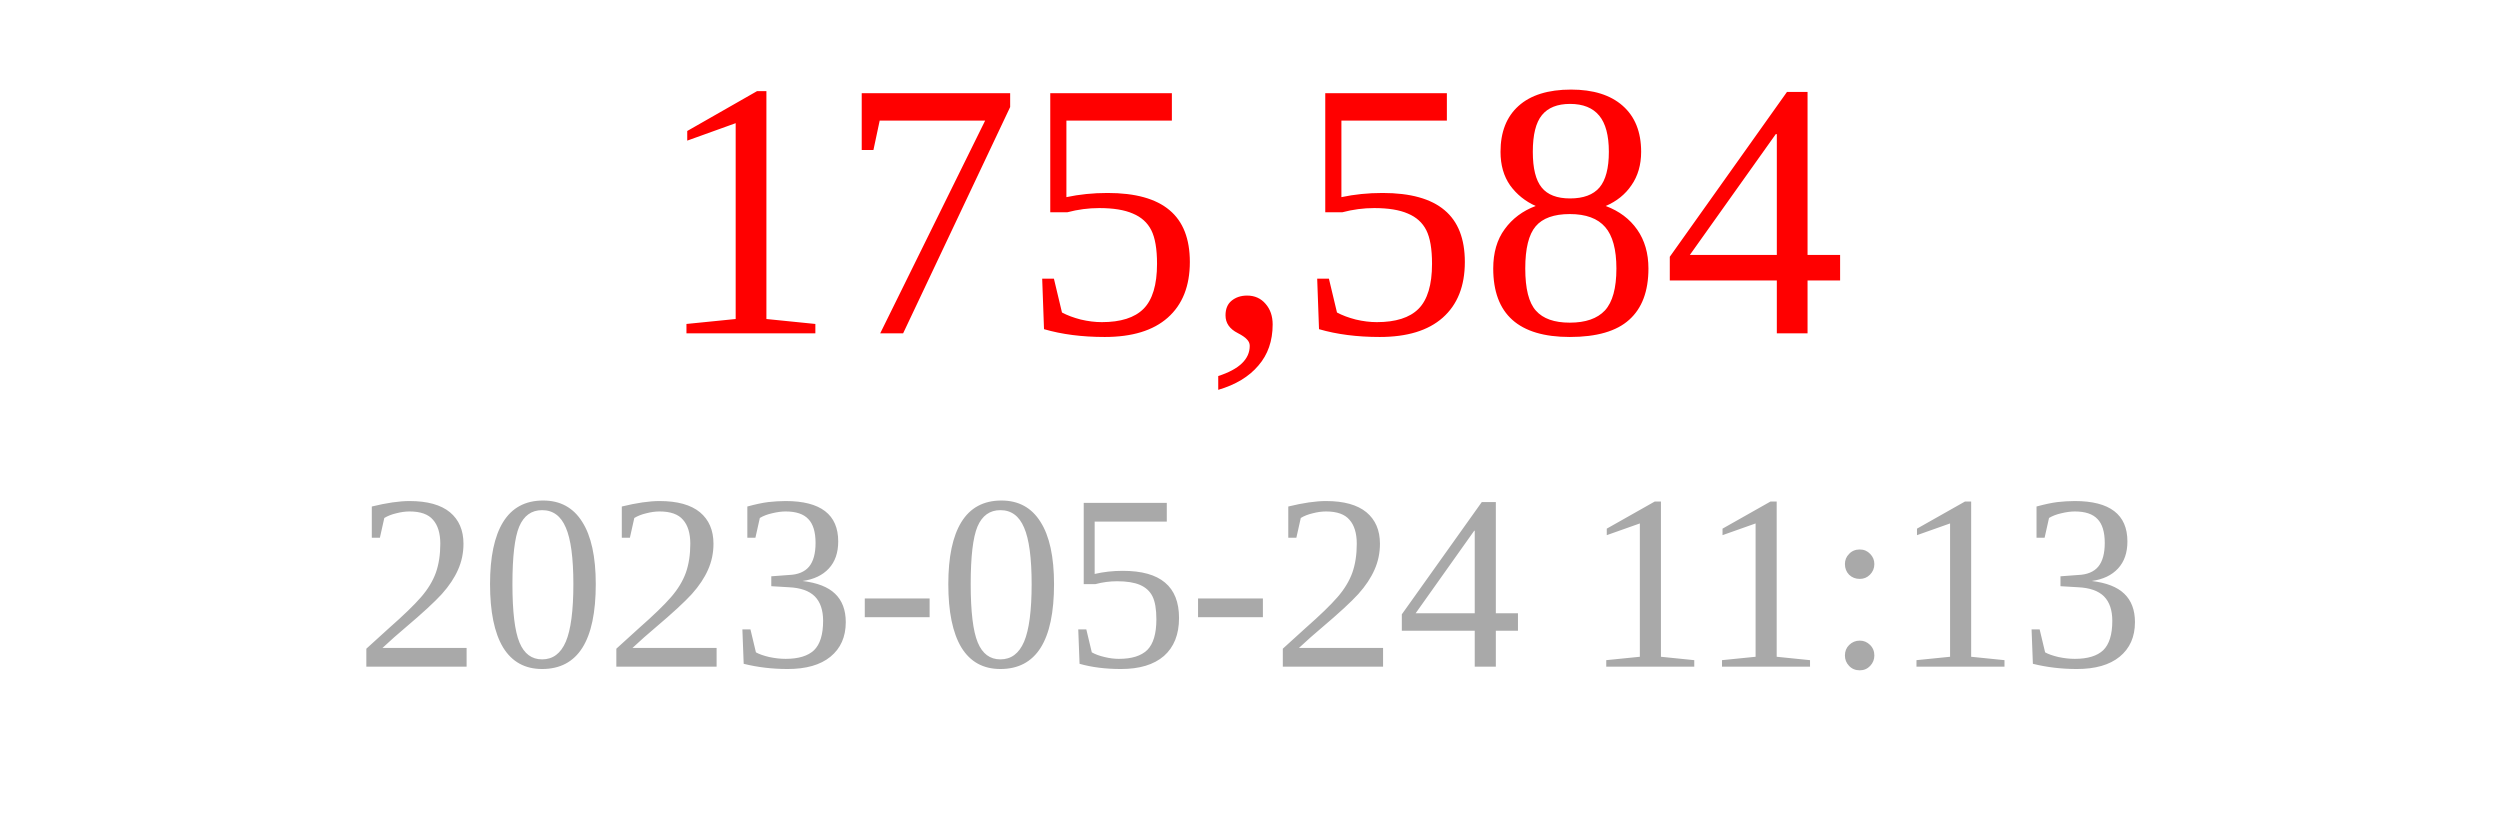
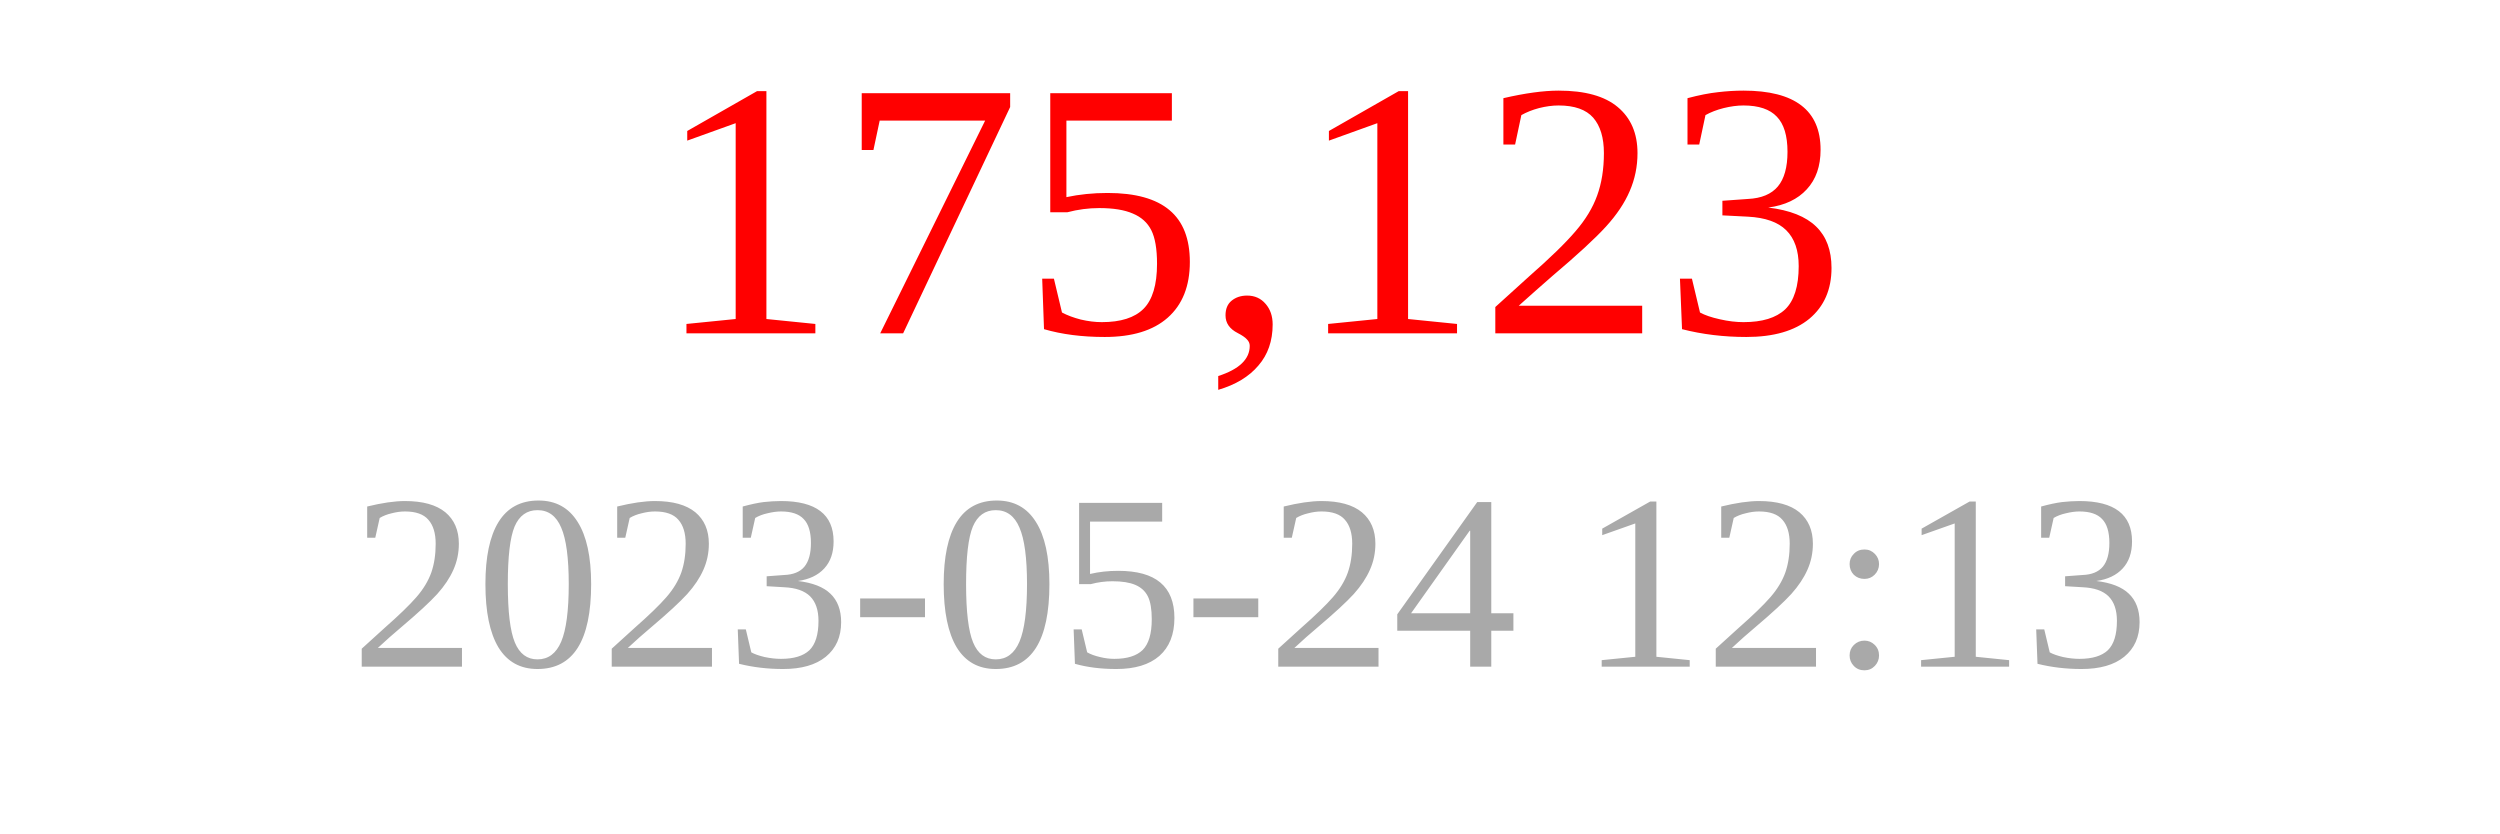
<svg xmlns="http://www.w3.org/2000/svg" width="150" height="50">
-   <text x="75" y="20" font-size="22" fill="red" text-anchor="middle">175,584</text>
-   <text x="75" y="40" font-size="15" fill="darkgray" text-anchor="middle">2023-05-24 11:13</text>
+   <text x="75" y="20" font-size="22" fill="red" text-anchor="middle">175,123</text>
+   <text x="75" y="40" font-size="15" fill="darkgray" text-anchor="middle">2023-05-24 12:13</text>
</svg>
